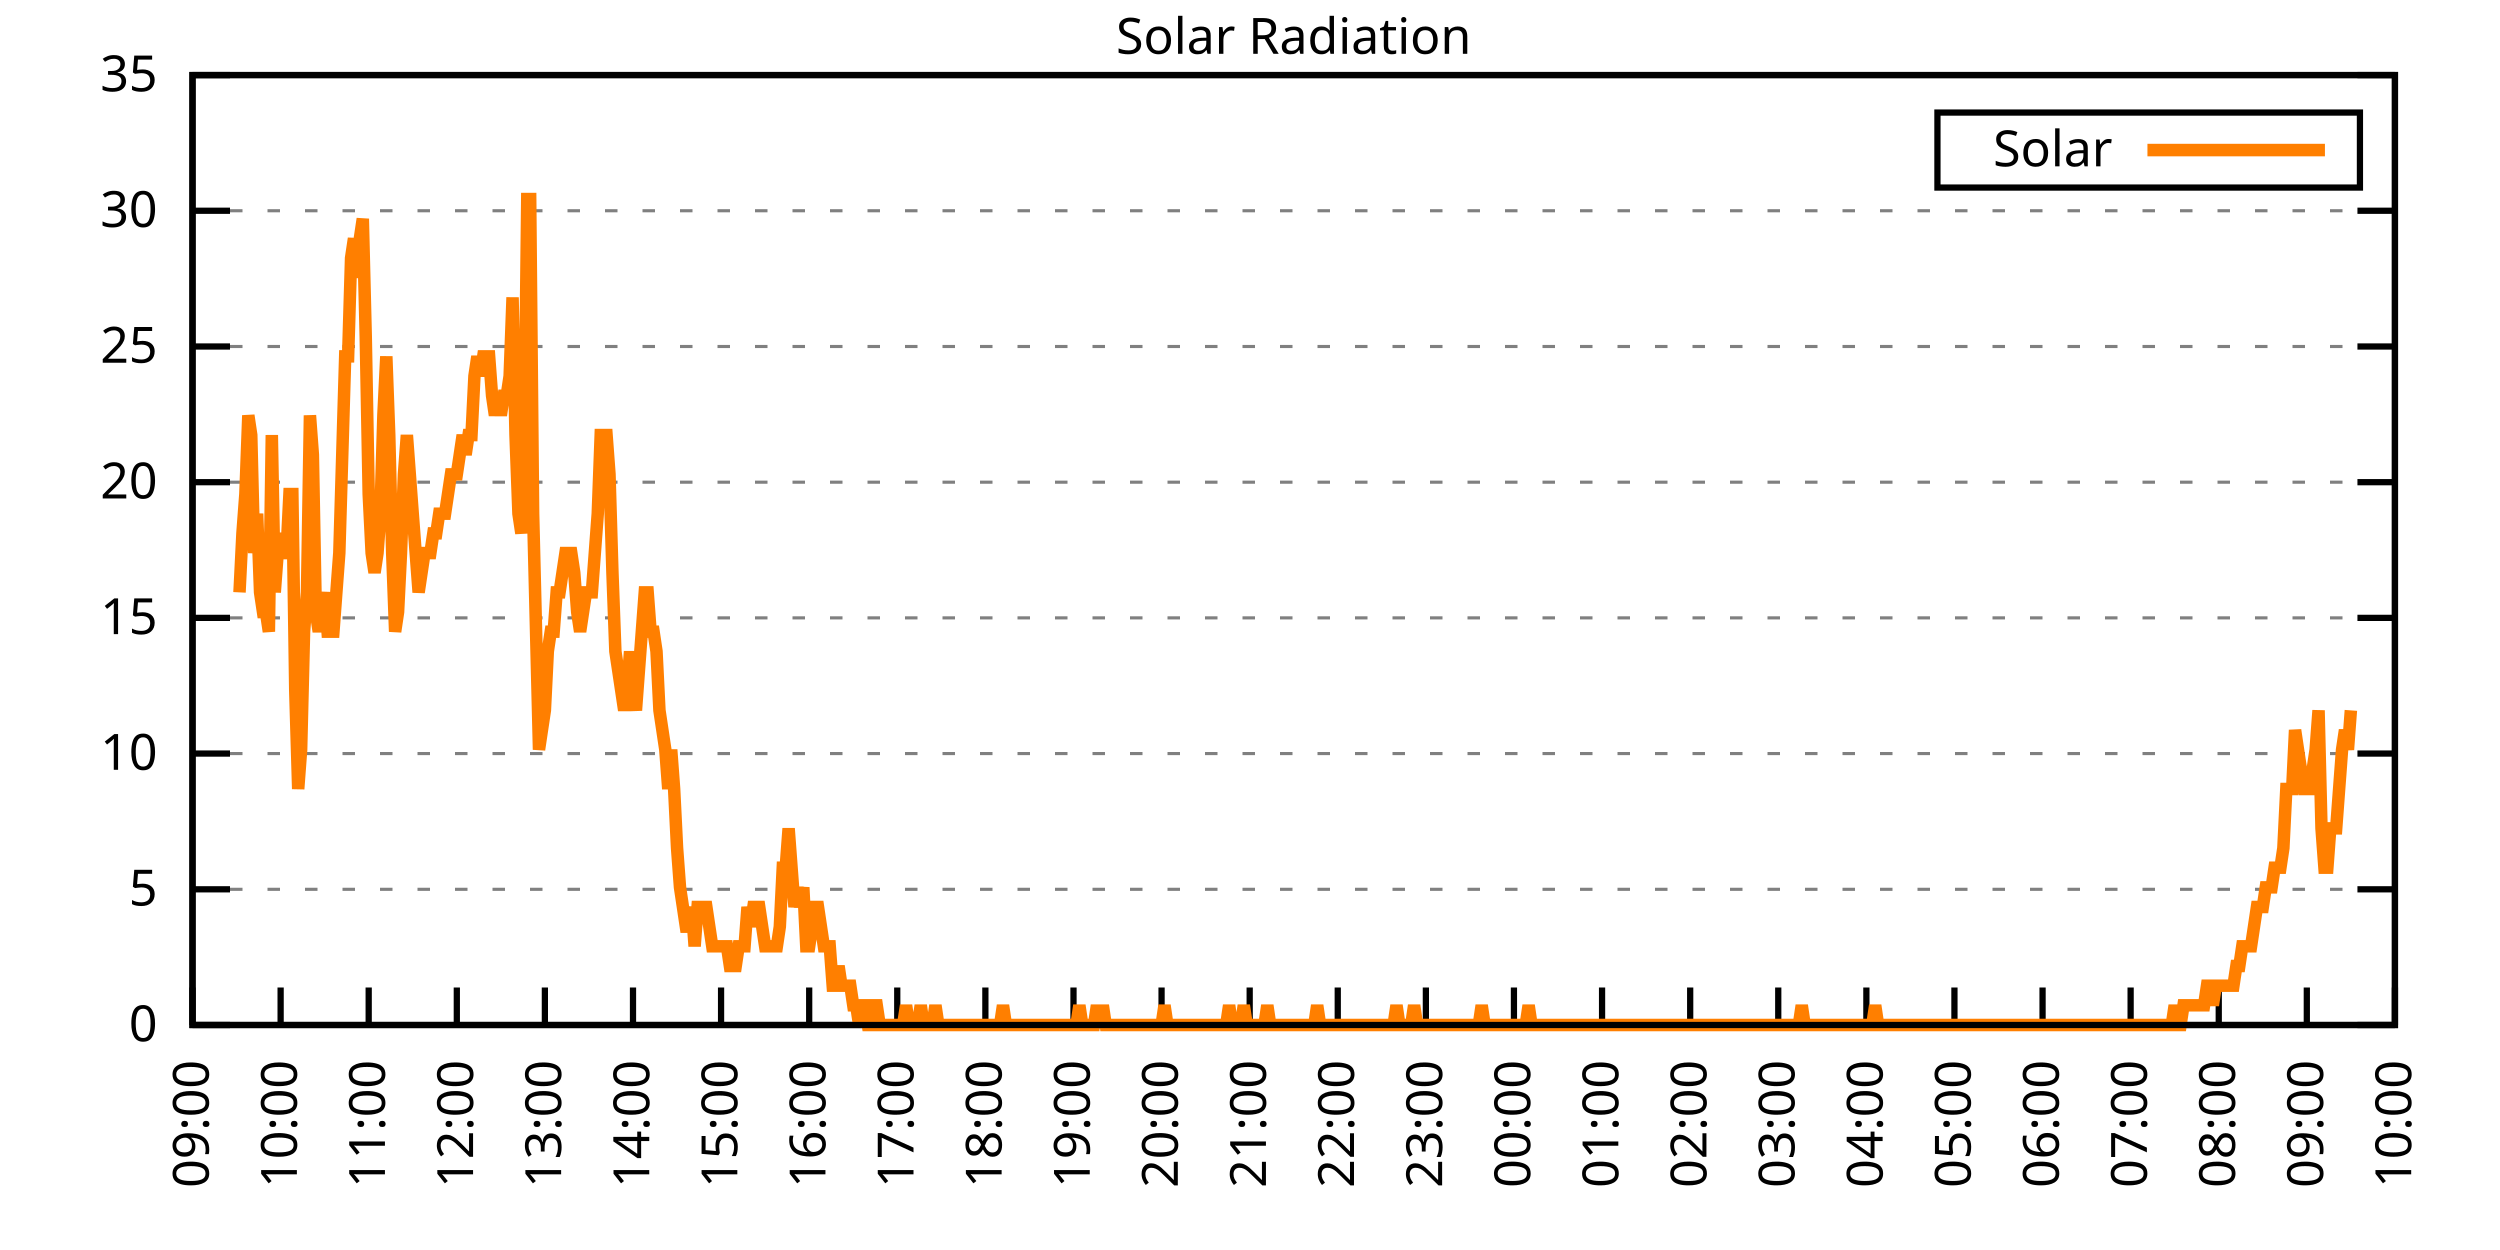
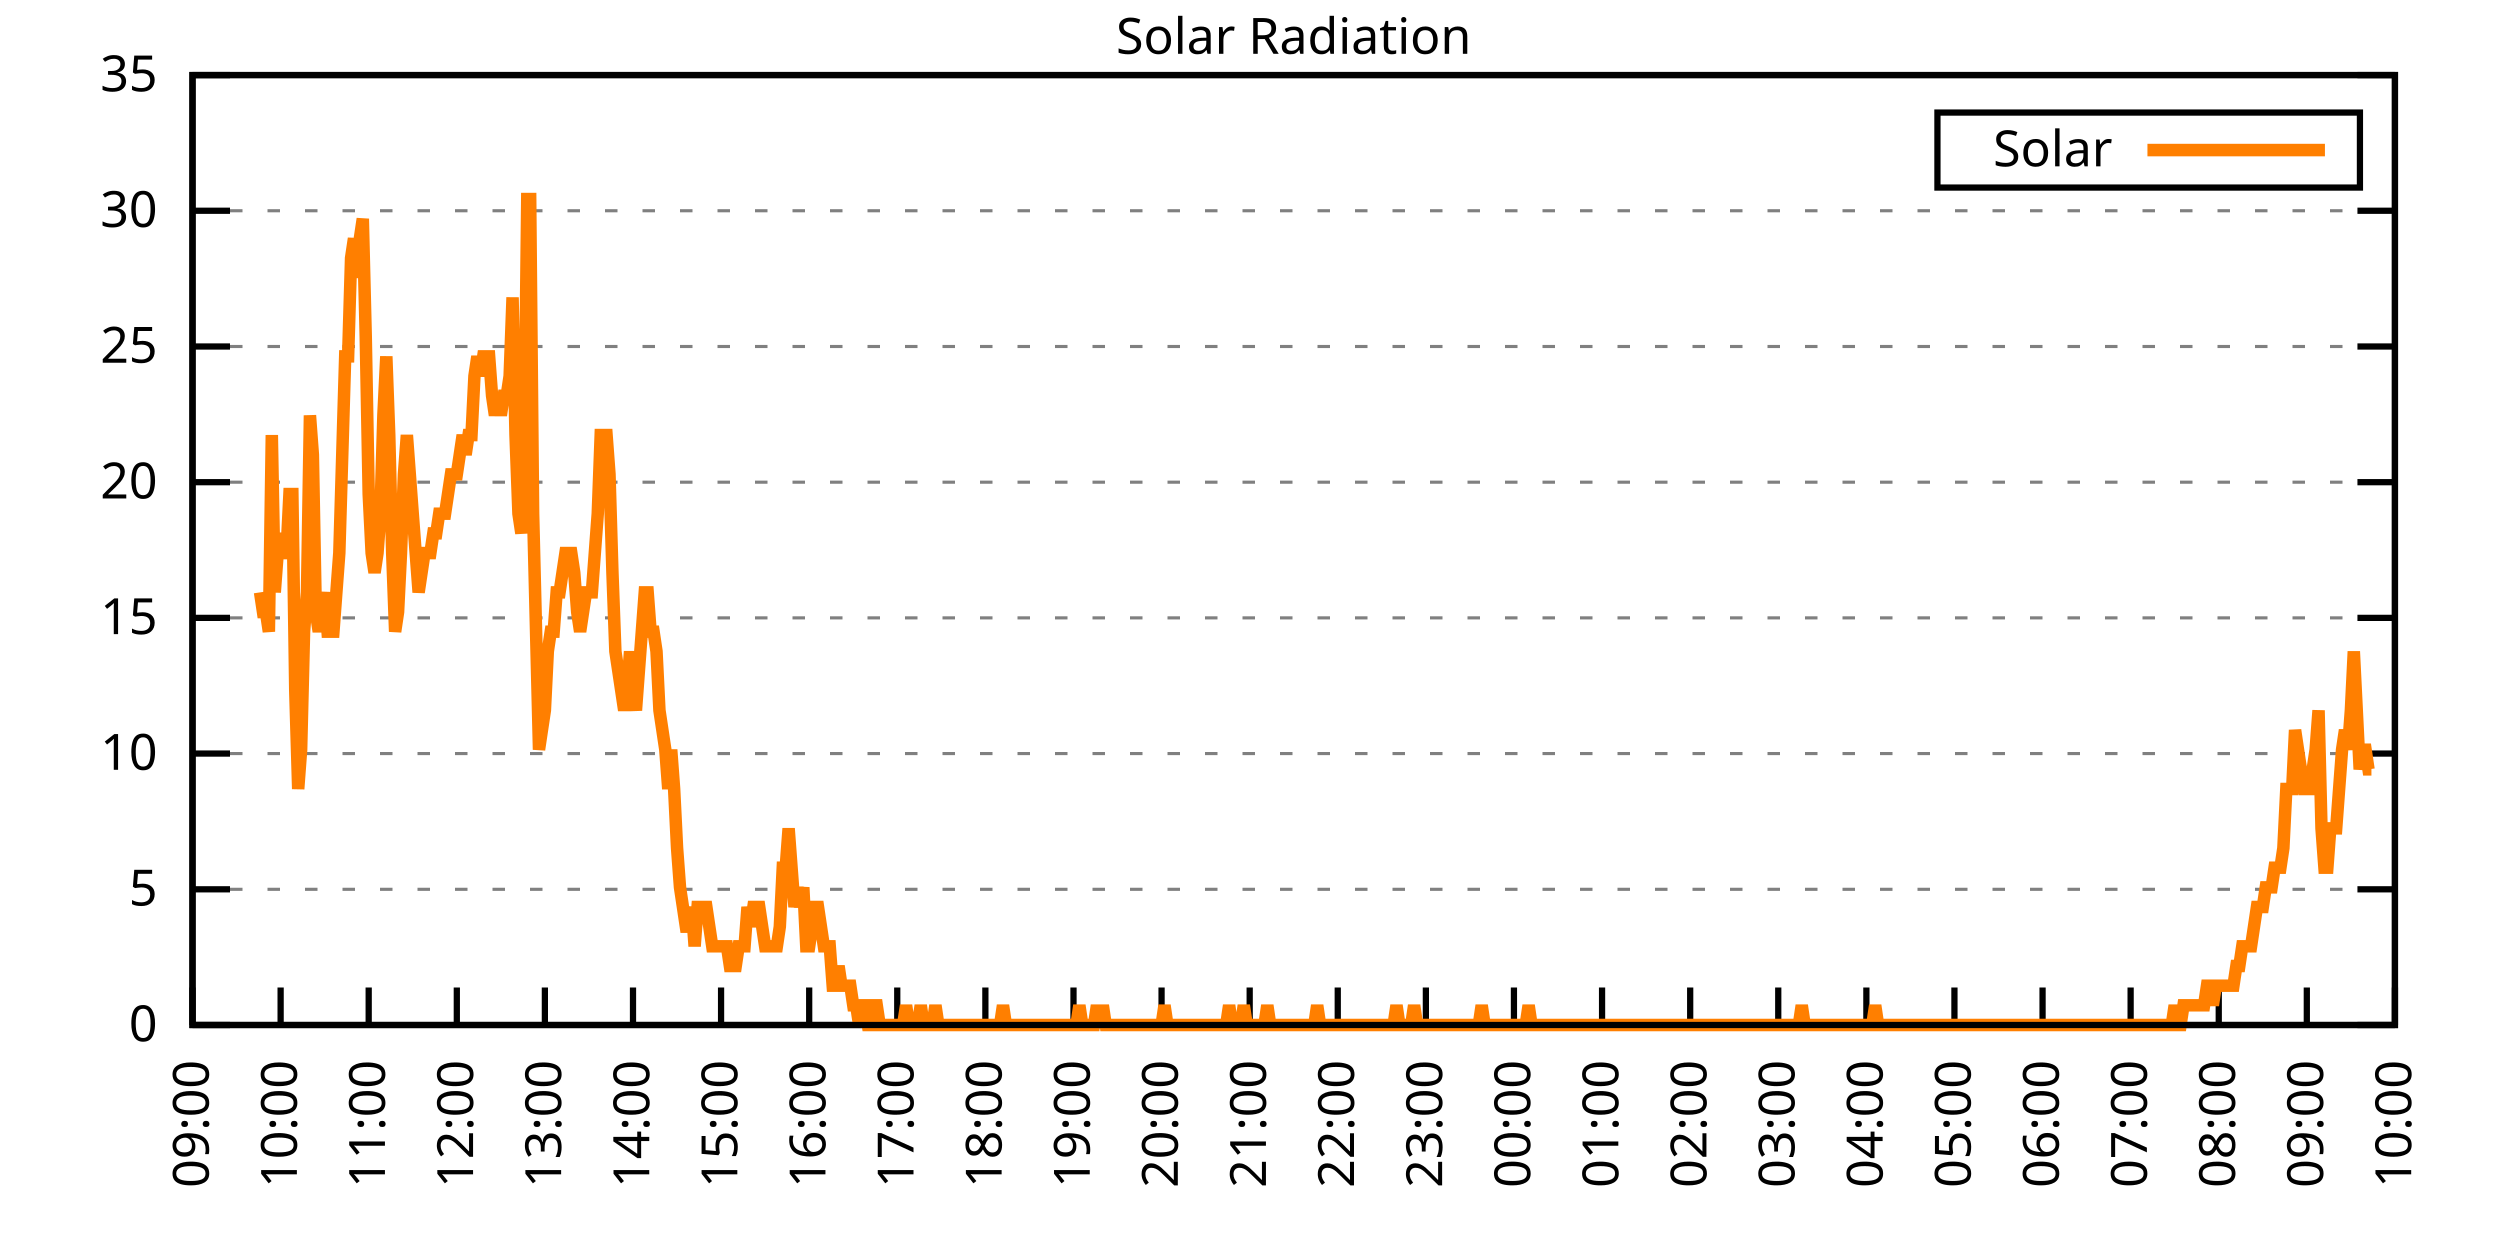
<svg xmlns="http://www.w3.org/2000/svg" xmlns:xlink="http://www.w3.org/1999/xlink" width="400" height="200" viewBox="0 0 400 200">
  <g id="gnuplot_canvas">
    <rect x="0" y="0" width="400" height="200" fill="none" />
    <defs>
      <circle id="gpDot" r="0.5" stroke-width="0.5" stroke="currentColor" />
      <path id="gpPt0" stroke-width="0.333" stroke="currentColor" d="M-1,0 h2 M0,-1 v2" />
      <path id="gpPt1" stroke-width="0.333" stroke="currentColor" d="M-1,-1 L1,1 M1,-1 L-1,1" />
      <path id="gpPt2" stroke-width="0.333" stroke="currentColor" d="M-1,0 L1,0 M0,-1 L0,1 M-1,-1 L1,1 M-1,1 L1,-1" />
      <rect id="gpPt3" stroke-width="0.333" stroke="currentColor" x="-1" y="-1" width="2" height="2" />
      <rect id="gpPt4" stroke-width="0.333" stroke="currentColor" fill="currentColor" x="-1" y="-1" width="2" height="2" />
      <circle id="gpPt5" stroke-width="0.333" stroke="currentColor" cx="0" cy="0" r="1" />
      <use xlink:href="#gpPt5" id="gpPt6" fill="currentColor" stroke="none" />
      <path id="gpPt7" stroke-width="0.333" stroke="currentColor" d="M0,-1.33 L-1.33,0.67 L1.33,0.67 z" />
      <use xlink:href="#gpPt7" id="gpPt8" fill="currentColor" stroke="none" />
      <use xlink:href="#gpPt7" id="gpPt9" stroke="currentColor" transform="rotate(180)" />
      <use xlink:href="#gpPt9" id="gpPt10" fill="currentColor" stroke="none" />
      <use xlink:href="#gpPt3" id="gpPt11" stroke="currentColor" transform="rotate(45)" />
      <use xlink:href="#gpPt11" id="gpPt12" fill="currentColor" stroke="none" />
      <path id="gpPt13" stroke-width="0.333" stroke="currentColor" d="M0,1.330 L1.265,0.411 L0.782,-1.067 L-0.782,-1.076 L-1.265,0.411 z" />
      <use xlink:href="#gpPt13" id="gpPt14" fill="currentColor" stroke="none" />
      <filter id="textbox" filterUnits="objectBoundingBox" x="0" y="0" height="1" width="1">
        <feFlood flood-color="white" flood-opacity="1" result="bgnd" />
        <feComposite in="SourceGraphic" in2="bgnd" operator="atop" />
      </filter>
      <filter id="greybox" filterUnits="objectBoundingBox" x="0" y="0" height="1" width="1">
        <feFlood flood-color="lightgrey" flood-opacity="1" result="grey" />
        <feComposite in="SourceGraphic" in2="grey" operator="atop" />
      </filter>
    </defs>
    <g fill="none" color="white" stroke="currentColor" stroke-width="1.00" stroke-linecap="butt" stroke-linejoin="miter">
</g>
    <g fill="none" color="black" stroke="currentColor" stroke-width="1.00" stroke-linecap="butt" stroke-linejoin="miter">
      <g stroke="none" shape-rendering="crispEdges">
        <polygon fill="rgb(255, 255, 255)" points="30.80,164.00 383.18,164.00 383.18,12.02 30.80,12.02 " />
      </g>
    </g>
    <g fill="none" color="black" stroke="currentColor" stroke-width="1.00" stroke-linecap="butt" stroke-linejoin="miter">
</g>
    <g fill="none" color="black" stroke="black" stroke-width="0.50" stroke-linecap="butt" stroke-linejoin="miter">
</g>
    <g fill="none" color="gray" stroke="currentColor" stroke-width="0.50" stroke-linecap="butt" stroke-linejoin="miter">
      <path stroke="gray" stroke-dasharray="2,4" class="gridline" d="M30.80,164.00 L383.19,164.00  " />
    </g>
    <g fill="none" color="gray" stroke="gray" stroke-width="1.00" stroke-linecap="butt" stroke-linejoin="miter">
</g>
    <g fill="none" color="black" stroke="currentColor" stroke-width="1.00" stroke-linecap="butt" stroke-linejoin="miter">
      <path stroke="black" d="M30.80,164.00 L36.80,164.00 M383.19,164.00 L377.19,164.00  " />
      <g transform="translate(25.20,166.60)" stroke="none" fill="black" font-family="Sans" font-size="8.00" text-anchor="end">
        <text>
          <tspan font-family="Sans"> 0</tspan>
        </text>
      </g>
    </g>
    <g fill="none" color="black" stroke="currentColor" stroke-width="1.00" stroke-linecap="butt" stroke-linejoin="miter">
</g>
    <g fill="none" color="black" stroke="black" stroke-width="0.50" stroke-linecap="butt" stroke-linejoin="miter">
</g>
    <g fill="none" color="gray" stroke="currentColor" stroke-width="0.50" stroke-linecap="butt" stroke-linejoin="miter">
      <path stroke="gray" stroke-dasharray="2,4" class="gridline" d="M30.80,142.29 L383.19,142.29  " />
    </g>
    <g fill="none" color="gray" stroke="gray" stroke-width="1.00" stroke-linecap="butt" stroke-linejoin="miter">
</g>
    <g fill="none" color="black" stroke="currentColor" stroke-width="1.00" stroke-linecap="butt" stroke-linejoin="miter">
      <path stroke="black" d="M30.80,142.29 L36.80,142.29 M383.19,142.29 L377.19,142.29  " />
      <g transform="translate(25.20,144.89)" stroke="none" fill="black" font-family="Sans" font-size="8.00" text-anchor="end">
        <text>
          <tspan font-family="Sans"> 5</tspan>
        </text>
      </g>
    </g>
    <g fill="none" color="black" stroke="currentColor" stroke-width="1.00" stroke-linecap="butt" stroke-linejoin="miter">
</g>
    <g fill="none" color="black" stroke="black" stroke-width="0.50" stroke-linecap="butt" stroke-linejoin="miter">
</g>
    <g fill="none" color="gray" stroke="currentColor" stroke-width="0.50" stroke-linecap="butt" stroke-linejoin="miter">
      <path stroke="gray" stroke-dasharray="2,4" class="gridline" d="M30.80,120.57 L383.19,120.57  " />
    </g>
    <g fill="none" color="gray" stroke="gray" stroke-width="1.00" stroke-linecap="butt" stroke-linejoin="miter">
</g>
    <g fill="none" color="black" stroke="currentColor" stroke-width="1.00" stroke-linecap="butt" stroke-linejoin="miter">
      <path stroke="black" d="M30.80,120.57 L36.80,120.57 M383.19,120.57 L377.19,120.57  " />
      <g transform="translate(25.20,123.17)" stroke="none" fill="black" font-family="Sans" font-size="8.00" text-anchor="end">
        <text>
          <tspan font-family="Sans"> 10</tspan>
        </text>
      </g>
    </g>
    <g fill="none" color="black" stroke="currentColor" stroke-width="1.00" stroke-linecap="butt" stroke-linejoin="miter">
</g>
    <g fill="none" color="black" stroke="black" stroke-width="0.50" stroke-linecap="butt" stroke-linejoin="miter">
</g>
    <g fill="none" color="gray" stroke="currentColor" stroke-width="0.50" stroke-linecap="butt" stroke-linejoin="miter">
      <path stroke="gray" stroke-dasharray="2,4" class="gridline" d="M30.80,98.86 L383.19,98.86  " />
    </g>
    <g fill="none" color="gray" stroke="gray" stroke-width="1.00" stroke-linecap="butt" stroke-linejoin="miter">
</g>
    <g fill="none" color="black" stroke="currentColor" stroke-width="1.00" stroke-linecap="butt" stroke-linejoin="miter">
      <path stroke="black" d="M30.80,98.86 L36.80,98.86 M383.19,98.86 L377.19,98.86  " />
      <g transform="translate(25.20,101.46)" stroke="none" fill="black" font-family="Sans" font-size="8.00" text-anchor="end">
        <text>
          <tspan font-family="Sans"> 15</tspan>
        </text>
      </g>
    </g>
    <g fill="none" color="black" stroke="currentColor" stroke-width="1.00" stroke-linecap="butt" stroke-linejoin="miter">
</g>
    <g fill="none" color="black" stroke="black" stroke-width="0.50" stroke-linecap="butt" stroke-linejoin="miter">
</g>
    <g fill="none" color="gray" stroke="currentColor" stroke-width="0.50" stroke-linecap="butt" stroke-linejoin="miter">
      <path stroke="gray" stroke-dasharray="2,4" class="gridline" d="M30.80,77.15 L383.19,77.15  " />
    </g>
    <g fill="none" color="gray" stroke="gray" stroke-width="1.00" stroke-linecap="butt" stroke-linejoin="miter">
</g>
    <g fill="none" color="black" stroke="currentColor" stroke-width="1.00" stroke-linecap="butt" stroke-linejoin="miter">
      <path stroke="black" d="M30.80,77.15 L36.80,77.15 M383.19,77.15 L377.19,77.15  " />
      <g transform="translate(25.20,79.75)" stroke="none" fill="black" font-family="Sans" font-size="8.00" text-anchor="end">
        <text>
          <tspan font-family="Sans"> 20</tspan>
        </text>
      </g>
    </g>
    <g fill="none" color="black" stroke="currentColor" stroke-width="1.00" stroke-linecap="butt" stroke-linejoin="miter">
</g>
    <g fill="none" color="black" stroke="black" stroke-width="0.50" stroke-linecap="butt" stroke-linejoin="miter">
</g>
    <g fill="none" color="gray" stroke="currentColor" stroke-width="0.50" stroke-linecap="butt" stroke-linejoin="miter">
      <path stroke="gray" stroke-dasharray="2,4" class="gridline" d="M30.80,55.44 L383.19,55.44  " />
    </g>
    <g fill="none" color="gray" stroke="gray" stroke-width="1.00" stroke-linecap="butt" stroke-linejoin="miter">
</g>
    <g fill="none" color="black" stroke="currentColor" stroke-width="1.00" stroke-linecap="butt" stroke-linejoin="miter">
      <path stroke="black" d="M30.80,55.44 L36.80,55.44 M383.19,55.44 L377.19,55.44  " />
      <g transform="translate(25.20,58.04)" stroke="none" fill="black" font-family="Sans" font-size="8.00" text-anchor="end">
        <text>
          <tspan font-family="Sans"> 25</tspan>
        </text>
      </g>
    </g>
    <g fill="none" color="black" stroke="currentColor" stroke-width="1.00" stroke-linecap="butt" stroke-linejoin="miter">
</g>
    <g fill="none" color="black" stroke="black" stroke-width="0.50" stroke-linecap="butt" stroke-linejoin="miter">
</g>
    <g fill="none" color="gray" stroke="currentColor" stroke-width="0.50" stroke-linecap="butt" stroke-linejoin="miter">
      <path stroke="gray" stroke-dasharray="2,4" class="gridline" d="M30.80,33.72 L383.19,33.72  " />
    </g>
    <g fill="none" color="gray" stroke="gray" stroke-width="1.00" stroke-linecap="butt" stroke-linejoin="miter">
</g>
    <g fill="none" color="black" stroke="currentColor" stroke-width="1.00" stroke-linecap="butt" stroke-linejoin="miter">
      <path stroke="black" d="M30.80,33.72 L36.80,33.72 M383.19,33.72 L377.19,33.72  " />
      <g transform="translate(25.20,36.32)" stroke="none" fill="black" font-family="Sans" font-size="8.00" text-anchor="end">
        <text>
          <tspan font-family="Sans"> 30</tspan>
        </text>
      </g>
    </g>
    <g fill="none" color="black" stroke="currentColor" stroke-width="1.00" stroke-linecap="butt" stroke-linejoin="miter">
</g>
    <g fill="none" color="black" stroke="black" stroke-width="0.50" stroke-linecap="butt" stroke-linejoin="miter">
</g>
    <g fill="none" color="gray" stroke="currentColor" stroke-width="0.50" stroke-linecap="butt" stroke-linejoin="miter">
      <path stroke="gray" stroke-dasharray="2,4" class="gridline" d="M30.80,12.01 L383.19,12.01  " />
    </g>
    <g fill="none" color="gray" stroke="gray" stroke-width="1.00" stroke-linecap="butt" stroke-linejoin="miter">
</g>
    <g fill="none" color="black" stroke="currentColor" stroke-width="1.00" stroke-linecap="butt" stroke-linejoin="miter">
      <path stroke="black" d="M30.80,12.01 L36.80,12.01 M383.19,12.01 L377.19,12.01  " />
      <g transform="translate(25.20,14.61)" stroke="none" fill="black" font-family="Sans" font-size="8.00" text-anchor="end">
        <text>
          <tspan font-family="Sans"> 35</tspan>
        </text>
      </g>
    </g>
    <g fill="none" color="black" stroke="currentColor" stroke-width="1.00" stroke-linecap="butt" stroke-linejoin="miter">
      <path stroke="black" d="M30.80,164.00 L30.80,158.00  " />
      <g transform="translate(33.40,169.60) rotate(270.00)" stroke="none" fill="black" font-family="Sans" font-size="8.00" text-anchor="end">
        <text>
          <tspan font-family="Sans">09:00</tspan>
        </text>
      </g>
    </g>
    <g fill="none" color="black" stroke="currentColor" stroke-width="1.00" stroke-linecap="butt" stroke-linejoin="miter">
      <path stroke="black" d="M44.90,164.00 L44.90,158.00  " />
      <g transform="translate(47.50,169.60) rotate(270.00)" stroke="none" fill="black" font-family="Sans" font-size="8.00" text-anchor="end">
        <text>
          <tspan font-family="Sans">10:00</tspan>
        </text>
      </g>
    </g>
    <g fill="none" color="black" stroke="currentColor" stroke-width="1.00" stroke-linecap="butt" stroke-linejoin="miter">
      <path stroke="black" d="M58.99,164.00 L58.99,158.00  " />
      <g transform="translate(61.59,169.60) rotate(270.00)" stroke="none" fill="black" font-family="Sans" font-size="8.00" text-anchor="end">
        <text>
          <tspan font-family="Sans">11:00</tspan>
        </text>
      </g>
    </g>
    <g fill="none" color="black" stroke="currentColor" stroke-width="1.00" stroke-linecap="butt" stroke-linejoin="miter">
      <path stroke="black" d="M73.09,164.00 L73.09,158.00  " />
      <g transform="translate(75.69,169.60) rotate(270.00)" stroke="none" fill="black" font-family="Sans" font-size="8.00" text-anchor="end">
        <text>
          <tspan font-family="Sans">12:00</tspan>
        </text>
      </g>
    </g>
    <g fill="none" color="black" stroke="currentColor" stroke-width="1.00" stroke-linecap="butt" stroke-linejoin="miter">
      <path stroke="black" d="M87.18,164.00 L87.18,158.00  " />
      <g transform="translate(89.78,169.60) rotate(270.00)" stroke="none" fill="black" font-family="Sans" font-size="8.00" text-anchor="end">
        <text>
          <tspan font-family="Sans">13:00</tspan>
        </text>
      </g>
    </g>
    <g fill="none" color="black" stroke="currentColor" stroke-width="1.00" stroke-linecap="butt" stroke-linejoin="miter">
      <path stroke="black" d="M101.28,164.00 L101.28,158.00  " />
      <g transform="translate(103.88,169.60) rotate(270.00)" stroke="none" fill="black" font-family="Sans" font-size="8.00" text-anchor="end">
        <text>
          <tspan font-family="Sans">14:00</tspan>
        </text>
      </g>
    </g>
    <g fill="none" color="black" stroke="currentColor" stroke-width="1.00" stroke-linecap="butt" stroke-linejoin="miter">
      <path stroke="black" d="M115.37,164.00 L115.37,158.00  " />
      <g transform="translate(117.97,169.60) rotate(270.00)" stroke="none" fill="black" font-family="Sans" font-size="8.00" text-anchor="end">
        <text>
          <tspan font-family="Sans">15:00</tspan>
        </text>
      </g>
    </g>
    <g fill="none" color="black" stroke="currentColor" stroke-width="1.00" stroke-linecap="butt" stroke-linejoin="miter">
      <path stroke="black" d="M129.47,164.00 L129.47,158.00  " />
      <g transform="translate(132.07,169.60) rotate(270.00)" stroke="none" fill="black" font-family="Sans" font-size="8.00" text-anchor="end">
        <text>
          <tspan font-family="Sans">16:00</tspan>
        </text>
      </g>
    </g>
    <g fill="none" color="black" stroke="currentColor" stroke-width="1.00" stroke-linecap="butt" stroke-linejoin="miter">
      <path stroke="black" d="M143.56,164.00 L143.56,158.00  " />
      <g transform="translate(146.16,169.60) rotate(270.00)" stroke="none" fill="black" font-family="Sans" font-size="8.00" text-anchor="end">
        <text>
          <tspan font-family="Sans">17:00</tspan>
        </text>
      </g>
    </g>
    <g fill="none" color="black" stroke="currentColor" stroke-width="1.00" stroke-linecap="butt" stroke-linejoin="miter">
      <path stroke="black" d="M157.66,164.00 L157.66,158.00  " />
      <g transform="translate(160.26,169.60) rotate(270.00)" stroke="none" fill="black" font-family="Sans" font-size="8.00" text-anchor="end">
        <text>
          <tspan font-family="Sans">18:00</tspan>
        </text>
      </g>
    </g>
    <g fill="none" color="black" stroke="currentColor" stroke-width="1.00" stroke-linecap="butt" stroke-linejoin="miter">
      <path stroke="black" d="M171.76,164.00 L171.76,158.00  " />
      <g transform="translate(174.36,169.60) rotate(270.00)" stroke="none" fill="black" font-family="Sans" font-size="8.00" text-anchor="end">
        <text>
          <tspan font-family="Sans">19:00</tspan>
        </text>
      </g>
    </g>
    <g fill="none" color="black" stroke="currentColor" stroke-width="1.00" stroke-linecap="butt" stroke-linejoin="miter">
      <path stroke="black" d="M185.85,164.00 L185.85,158.00  " />
      <g transform="translate(188.45,169.60) rotate(270.00)" stroke="none" fill="black" font-family="Sans" font-size="8.00" text-anchor="end">
        <text>
          <tspan font-family="Sans">20:00</tspan>
        </text>
      </g>
    </g>
    <g fill="none" color="black" stroke="currentColor" stroke-width="1.00" stroke-linecap="butt" stroke-linejoin="miter">
      <path stroke="black" d="M199.95,164.00 L199.95,158.00  " />
      <g transform="translate(202.55,169.60) rotate(270.00)" stroke="none" fill="black" font-family="Sans" font-size="8.00" text-anchor="end">
        <text>
          <tspan font-family="Sans">21:00</tspan>
        </text>
      </g>
    </g>
    <g fill="none" color="black" stroke="currentColor" stroke-width="1.00" stroke-linecap="butt" stroke-linejoin="miter">
      <path stroke="black" d="M214.04,164.00 L214.04,158.00  " />
      <g transform="translate(216.64,169.60) rotate(270.00)" stroke="none" fill="black" font-family="Sans" font-size="8.00" text-anchor="end">
        <text>
          <tspan font-family="Sans">22:00</tspan>
        </text>
      </g>
    </g>
    <g fill="none" color="black" stroke="currentColor" stroke-width="1.00" stroke-linecap="butt" stroke-linejoin="miter">
      <path stroke="black" d="M228.14,164.00 L228.14,158.00  " />
      <g transform="translate(230.74,169.60) rotate(270.00)" stroke="none" fill="black" font-family="Sans" font-size="8.00" text-anchor="end">
        <text>
          <tspan font-family="Sans">23:00</tspan>
        </text>
      </g>
    </g>
    <g fill="none" color="black" stroke="currentColor" stroke-width="1.00" stroke-linecap="butt" stroke-linejoin="miter">
      <path stroke="black" d="M242.23,164.00 L242.23,158.00  " />
      <g transform="translate(244.83,169.60) rotate(270.00)" stroke="none" fill="black" font-family="Sans" font-size="8.00" text-anchor="end">
        <text>
          <tspan font-family="Sans">00:00</tspan>
        </text>
      </g>
    </g>
    <g fill="none" color="black" stroke="currentColor" stroke-width="1.00" stroke-linecap="butt" stroke-linejoin="miter">
      <path stroke="black" d="M256.33,164.00 L256.33,158.00  " />
      <g transform="translate(258.93,169.60) rotate(270.00)" stroke="none" fill="black" font-family="Sans" font-size="8.00" text-anchor="end">
        <text>
          <tspan font-family="Sans">01:00</tspan>
        </text>
      </g>
    </g>
    <g fill="none" color="black" stroke="currentColor" stroke-width="1.00" stroke-linecap="butt" stroke-linejoin="miter">
      <path stroke="black" d="M270.43,164.00 L270.43,158.00  " />
      <g transform="translate(273.03,169.60) rotate(270.00)" stroke="none" fill="black" font-family="Sans" font-size="8.00" text-anchor="end">
        <text>
          <tspan font-family="Sans">02:00</tspan>
        </text>
      </g>
    </g>
    <g fill="none" color="black" stroke="currentColor" stroke-width="1.00" stroke-linecap="butt" stroke-linejoin="miter">
      <path stroke="black" d="M284.52,164.00 L284.52,158.00  " />
      <g transform="translate(287.12,169.60) rotate(270.00)" stroke="none" fill="black" font-family="Sans" font-size="8.00" text-anchor="end">
        <text>
          <tspan font-family="Sans">03:00</tspan>
        </text>
      </g>
    </g>
    <g fill="none" color="black" stroke="currentColor" stroke-width="1.00" stroke-linecap="butt" stroke-linejoin="miter">
      <path stroke="black" d="M298.62,164.00 L298.62,158.00  " />
      <g transform="translate(301.22,169.60) rotate(270.00)" stroke="none" fill="black" font-family="Sans" font-size="8.00" text-anchor="end">
        <text>
          <tspan font-family="Sans">04:00</tspan>
        </text>
      </g>
    </g>
    <g fill="none" color="black" stroke="currentColor" stroke-width="1.00" stroke-linecap="butt" stroke-linejoin="miter">
      <path stroke="black" d="M312.71,164.00 L312.71,158.00  " />
      <g transform="translate(315.31,169.60) rotate(270.00)" stroke="none" fill="black" font-family="Sans" font-size="8.00" text-anchor="end">
        <text>
          <tspan font-family="Sans">05:00</tspan>
        </text>
      </g>
    </g>
    <g fill="none" color="black" stroke="currentColor" stroke-width="1.00" stroke-linecap="butt" stroke-linejoin="miter">
      <path stroke="black" d="M326.81,164.00 L326.81,158.00  " />
      <g transform="translate(329.41,169.60) rotate(270.00)" stroke="none" fill="black" font-family="Sans" font-size="8.00" text-anchor="end">
        <text>
          <tspan font-family="Sans">06:00</tspan>
        </text>
      </g>
    </g>
    <g fill="none" color="black" stroke="currentColor" stroke-width="1.00" stroke-linecap="butt" stroke-linejoin="miter">
      <path stroke="black" d="M340.90,164.00 L340.90,158.00  " />
      <g transform="translate(343.50,169.60) rotate(270.00)" stroke="none" fill="black" font-family="Sans" font-size="8.00" text-anchor="end">
        <text>
          <tspan font-family="Sans">07:00</tspan>
        </text>
      </g>
    </g>
    <g fill="none" color="black" stroke="currentColor" stroke-width="1.00" stroke-linecap="butt" stroke-linejoin="miter">
      <path stroke="black" d="M355.00,164.00 L355.00,158.00  " />
      <g transform="translate(357.60,169.60) rotate(270.00)" stroke="none" fill="black" font-family="Sans" font-size="8.00" text-anchor="end">
        <text>
          <tspan font-family="Sans">08:00</tspan>
        </text>
      </g>
    </g>
    <g fill="none" color="black" stroke="currentColor" stroke-width="1.00" stroke-linecap="butt" stroke-linejoin="miter">
      <path stroke="black" d="M369.09,164.00 L369.09,158.00  " />
      <g transform="translate(371.69,169.60) rotate(270.00)" stroke="none" fill="black" font-family="Sans" font-size="8.00" text-anchor="end">
        <text>
          <tspan font-family="Sans">09:00</tspan>
        </text>
      </g>
    </g>
    <g fill="none" color="black" stroke="currentColor" stroke-width="1.00" stroke-linecap="butt" stroke-linejoin="miter">
      <path stroke="black" d="M383.19,164.00 L383.19,158.00  " />
      <g transform="translate(385.79,169.60) rotate(270.00)" stroke="none" fill="black" font-family="Sans" font-size="8.00" text-anchor="end">
        <text>
          <tspan font-family="Sans">10:00</tspan>
        </text>
      </g>
    </g>
    <g fill="none" color="black" stroke="currentColor" stroke-width="1.00" stroke-linecap="butt" stroke-linejoin="miter">
</g>
    <g fill="none" color="black" stroke="currentColor" stroke-width="1.00" stroke-linecap="butt" stroke-linejoin="miter">
      <path stroke="black" d="M30.80,12.01 L30.80,164.00 L383.19,164.00 L383.19,12.01 L30.80,12.01 Z  " />
    </g>
    <g fill="none" color="black" stroke="currentColor" stroke-width="1.00" stroke-linecap="butt" stroke-linejoin="miter">
</g>
    <g fill="none" color="black" stroke="currentColor" stroke-width="1.00" stroke-linecap="butt" stroke-linejoin="miter">
      <path stroke="black" d="M309.99,30.01 L309.99,18.01 L377.59,18.01 L377.59,30.01 L309.99,30.01 Z  " />
    </g>
    <g id="Solar_Radiation_plot_1">
      <g fill="none" color="white" stroke="black" stroke-width="2.00" stroke-linecap="butt" stroke-linejoin="miter">
</g>
      <g fill="none" color="black" stroke="currentColor" stroke-width="2.00" stroke-linecap="butt" stroke-linejoin="miter">
        <g transform="translate(337.99,26.61)" stroke="none" fill="black" font-family="Sans" font-size="8.00" text-anchor="end">
          <text>
            <tspan font-family="Sans">Solar</tspan>
          </text>
        </g>
      </g>
      <g fill="none" color="black" stroke="currentColor" stroke-width="2.00" stroke-linecap="butt" stroke-linejoin="miter">
-         <path stroke="rgb(255, 127,   0)" d="M343.59,24.01 L371.99,24.01 M38.32,94.78 L38.79,85.34 L39.26,79.05 L39.73,66.46 L40.20,69.61 L40.67,88.49   L41.14,82.19 L41.61,94.78 L42.08,97.93 L42.55,97.93 L43.02,101.07 L43.49,69.61 L43.96,94.78 L44.43,88.49   L44.90,85.34 L45.37,88.49 L45.84,88.49 L46.31,79.05 L46.78,79.05 L47.24,110.51 L47.71,126.24 L48.18,119.95   L48.65,101.07 L49.12,94.78 L49.59,66.46 L50.06,72.76 L50.53,97.93 L51.00,101.07 L51.47,97.93 L51.94,94.78   L52.41,101.07 L52.88,101.07 L53.35,101.07 L53.82,94.78 L54.29,88.49 L54.76,72.76 L55.23,57.02 L55.70,57.02   L56.17,41.29 L56.64,38.15 L57.11,44.44 L57.58,38.15 L58.05,35.00 L58.52,53.88 L58.99,79.05 L59.46,88.49   L59.93,91.63 L60.40,88.49 L60.87,82.19 L61.34,66.46 L61.81,57.02 L62.28,69.61 L62.75,88.49 L63.22,101.07   L63.69,97.93 L64.16,88.49 L64.63,75.90 L65.10,69.61 L65.57,75.90 L66.04,82.19 L66.51,88.49 L66.98,94.78   L67.45,91.63 L67.92,88.49 L68.39,88.49 L68.86,88.49 L69.33,85.34 L69.80,85.34 L70.27,82.19 L70.74,82.19   L71.21,82.19 L71.68,79.05 L72.15,75.90 L72.62,75.90 L73.09,75.90 L73.56,72.76 L74.03,69.61 L74.50,72.76   L74.97,69.61 L75.44,69.61 L75.91,60.17 L76.38,57.02 L76.85,60.17 L77.32,57.02 L77.79,57.02 L78.26,57.02   L78.73,63.32 L79.19,66.46 L79.66,63.32 L80.13,66.46 L80.60,63.32 L81.07,63.32 L81.54,60.17 L82.01,47.58   L82.48,69.61 L82.95,82.19 L83.42,85.34 L83.89,72.76 L84.36,31.85 L84.83,31.85 L85.30,82.19 L85.77,101.07   L86.24,119.95 L86.71,116.80 L87.18,113.66 L87.65,104.22 L88.12,101.07 L88.59,101.07 L89.06,94.78 L89.53,94.78   L90.00,91.63 L90.47,88.49 L90.94,88.49 L91.41,88.49 L91.88,91.63 L92.35,97.93 L92.82,101.07 L93.29,97.93   L93.76,94.78 L94.23,94.78 L94.70,94.78 L95.17,88.49 L95.64,82.19 L96.11,69.61 L96.58,69.61 L97.05,69.61   L97.52,75.90 L97.99,91.63 L98.46,104.22 L98.93,107.37 L99.40,110.51 L99.87,113.66 L100.34,110.51 L100.81,104.22   L101.28,110.51 L101.75,113.66 L102.22,107.37 L102.69,101.07 L103.16,94.78 L103.63,94.78 L104.10,101.07 L104.57,101.07   L105.04,104.22 L105.51,113.66 L105.98,116.80 L106.45,119.95 L106.92,126.24 L107.39,119.95 L107.86,126.24 L108.33,135.68   L108.80,141.98 L109.27,145.12 L109.74,148.27 L110.21,148.27 L110.68,145.12 L111.14,151.41 L111.61,145.12 L112.08,145.12   L112.55,145.12 L113.02,145.12 L113.49,148.27 L113.96,151.41 L114.43,151.41 L114.90,151.41 L115.37,151.41 L115.84,151.41   L116.31,151.41 L116.78,154.56 L117.25,154.56 L117.72,154.56 L118.19,151.41 L118.66,151.41 L119.13,151.41 L119.60,145.12   L120.07,148.27 L120.54,145.12 L121.01,145.12 L121.48,145.12 L121.95,148.27 L122.42,151.41 L122.89,151.41 L123.36,151.41   L123.83,151.41 L124.30,151.41 L124.77,148.27 L125.24,138.83 L125.71,138.83 L126.18,132.54 L126.65,138.83 L127.12,145.12   L127.59,141.98 L128.06,145.12 L128.53,141.98 L129.00,151.41 L129.47,151.41 L129.94,148.27 L130.41,145.12 L130.88,145.12   L131.35,148.27 L131.82,151.41 L132.29,151.41 L132.76,151.41 L133.23,157.71 L133.70,157.71 L134.17,154.56 L134.64,157.71   L135.11,157.71 L135.58,157.71 L136.05,157.71 L136.52,160.85 L136.99,160.85 L137.46,164.00 L137.93,160.85 L138.40,160.85   L138.87,164.00 L139.34,164.00 L139.81,160.85 L140.28,160.85 L140.75,164.00 L141.22,164.00 L141.69,164.00 L142.16,164.00   L142.63,164.00 L143.09,164.00 L143.56,164.00 L144.03,164.00 L144.50,164.00 L144.97,160.85 L145.44,164.00 L145.91,164.00   L146.38,164.00 L146.85,164.00 L147.32,160.85 L147.79,164.00 L148.26,164.00 L148.73,164.00 L149.20,164.00 L149.67,160.85   L150.14,164.00 L150.61,164.00 L151.08,164.00 L151.55,164.00 L152.02,164.00 L152.49,164.00 L152.96,164.00 L153.43,164.00   L153.90,164.00 L154.37,164.00 L154.84,164.00 L155.31,164.00 L155.78,164.00 L156.25,164.00 L156.72,164.00 L157.19,164.00   L157.66,164.00 L158.13,164.00 L158.60,164.00 L159.07,164.00 L159.54,164.00 L160.01,164.00 L160.48,160.85 L160.95,164.00   L161.42,164.00 L161.89,164.00 L162.36,164.00 L162.83,164.00 L163.30,164.00 L163.77,164.00 L164.24,164.00 L164.71,164.00   L165.18,164.00 L165.65,164.00 L166.12,164.00 L166.59,164.00 L167.06,164.00 L167.53,164.00 L168.00,164.00 L168.47,164.00   L168.94,164.00 L169.41,164.00 L169.88,164.00 L170.35,164.00 L170.82,164.00 L171.29,164.00 L171.76,164.00 L172.23,164.00   L172.70,160.85 L173.17,164.00 L173.64,164.00 L174.11,164.00 L174.58,164.00 L175.04,164.00 L175.51,160.85 L175.98,164.00   L176.45,160.85 L176.92,164.00 L177.39,164.00 L177.86,164.00 L178.33,164.00 L178.80,164.00 L179.27,164.00 L179.74,164.00   L180.21,164.00 L180.68,164.00 L181.15,164.00 L181.62,164.00 L182.09,164.00 L182.56,164.00 L183.03,164.00 L183.50,164.00   L183.97,164.00 L184.44,164.00 L184.91,164.00 L185.38,164.00 L185.85,164.00 L186.32,160.85 L186.79,164.00 L187.26,164.00   L187.73,164.00 L188.20,164.00 L188.67,164.00 L189.14,164.00 L189.61,164.00 L190.08,164.00 L190.55,164.00 L191.02,164.00   L191.49,164.00 L191.96,164.00 L192.43,164.00 L192.90,164.00 L193.37,164.00 L193.84,164.00 L194.31,164.00 L194.78,164.00   L195.25,164.00 L195.72,164.00 L196.19,164.00 L196.66,160.85 L197.13,164.00 L197.60,164.00 L198.07,164.00 L198.54,164.00   L199.01,160.85 L199.48,164.00 L199.95,164.00 L200.42,164.00 L200.89,164.00 L201.36,164.00 L201.83,164.00 L202.30,164.00   L202.77,160.85 L203.24,164.00 L203.71,164.00 L204.18,164.00 L204.65,164.00 L205.12,164.00 L205.59,164.00 L206.06,164.00   L206.53,164.00 L207.00,164.00 L207.46,164.00 L207.93,164.00 L208.40,164.00 L208.87,164.00 L209.34,164.00 L209.81,164.00   L210.28,164.00 L210.75,160.85 L211.22,164.00 L211.69,164.00 L212.16,164.00 L212.63,164.00 L213.10,164.00 L213.57,164.00   L214.04,164.00 L214.51,164.00 L214.98,164.00 L215.45,164.00 L215.92,164.00 L216.39,164.00 L216.86,164.00 L217.33,164.00   L217.80,164.00 L218.27,164.00 L218.74,164.00 L219.21,164.00 L219.68,164.00 L220.15,164.00 L220.62,164.00 L221.09,164.00   L221.56,164.00 L222.03,164.00 L222.50,164.00 L222.97,164.00 L223.44,160.85 L223.91,164.00 L224.38,164.00 L224.85,164.00   L225.32,164.00 L225.79,164.00 L226.26,160.85 L226.73,164.00 L227.20,164.00 L227.67,164.00 L228.14,164.00 L228.61,164.00   L229.08,164.00 L229.55,164.00 L230.02,164.00 L230.49,164.00 L230.96,164.00 L231.43,164.00 L231.90,164.00 L232.37,164.00   L232.84,164.00 L233.31,164.00 L233.78,164.00 L234.25,164.00 L234.72,164.00 L235.19,164.00 L235.66,164.00 L236.13,164.00   L236.60,164.00 L237.07,160.85 L237.54,164.00 L238.01,164.00 L238.48,164.00 L238.95,164.00 L239.41,164.00 L239.88,164.00   L240.35,164.00 L240.82,164.00 L241.29,164.00 L241.76,164.00 L242.23,164.00 L242.70,164.00 L243.17,164.00 L243.64,164.00   L244.11,164.00 L244.58,160.85 L245.05,164.00 L245.52,164.00 L245.99,164.00 L246.46,164.00 L246.93,164.00 L247.40,164.00   L247.87,164.00 L248.34,164.00 L248.81,164.00 L249.28,164.00 L249.75,164.00 L250.22,164.00 L250.69,164.00 L251.16,164.00   L251.63,164.00 L252.10,164.00 L252.57,164.00 L253.04,164.00 L253.51,164.00 L253.98,164.00 L254.45,164.00 L254.92,164.00   L255.39,164.00 L255.86,164.00 L256.33,164.00 L256.80,164.00 L257.27,164.00 L257.74,164.00 L258.21,164.00 L258.68,164.00   L259.15,164.00 L259.62,164.00 L260.09,164.00 L260.56,164.00 L261.03,164.00 L261.50,164.00 L261.97,164.00 L262.44,164.00   L262.91,164.00 L263.38,164.00 L263.85,164.00 L264.32,164.00 L264.79,164.00 L265.26,164.00 L265.73,164.00 L266.20,164.00   L266.67,164.00 L267.14,164.00 L267.61,164.00 L268.08,164.00 L268.55,164.00 L269.02,164.00 L269.49,164.00 L269.96,164.00   L270.43,164.00 L270.90,164.00 L271.36,164.00 L271.83,164.00 L272.30,164.00 L272.77,164.00 L273.24,164.00 L273.71,164.00   L274.18,164.00 L274.65,164.00 L275.12,164.00 L275.59,164.00 L276.06,164.00 L276.53,164.00 L277.00,164.00 L277.47,164.00   L277.94,164.00 L278.41,164.00 L278.88,164.00 L279.35,164.00 L279.82,164.00 L280.29,164.00 L280.76,164.00 L281.23,164.00   L281.70,164.00 L282.17,164.00 L282.64,164.00 L283.11,164.00 L283.58,164.00 L284.05,164.00 L284.52,164.00 L284.99,164.00   L285.46,164.00 L285.93,164.00 L286.40,164.00 L286.87,164.00 L287.34,164.00 L287.81,164.00 L288.28,160.85 L288.75,164.00   L289.22,164.00 L289.69,164.00 L290.16,164.00 L290.63,164.00 L291.10,164.00 L291.57,164.00 L292.04,164.00 L292.51,164.00   L292.98,164.00 L293.45,164.00 L293.92,164.00 L294.39,164.00 L294.86,164.00 L295.33,164.00 L295.80,164.00 L296.27,164.00   L296.74,164.00 L297.21,164.00 L297.68,164.00 L298.15,164.00 L298.62,164.00 L299.09,164.00 L299.56,164.00 L300.03,160.85   L300.50,164.00 L300.97,164.00 L301.44,164.00 L301.91,164.00 L302.38,164.00 L302.85,164.00 L303.31,164.00 L303.78,164.00   L304.25,164.00 L304.72,164.00 L305.19,164.00 L305.66,164.00 L306.13,164.00 L306.60,164.00 L307.07,164.00 L307.54,164.00   L308.01,164.00 L308.48,164.00 L308.95,164.00 L309.42,164.00 L309.89,164.00 L310.36,164.00 L310.83,164.00 L311.30,164.00   L311.77,164.00 L312.24,164.00 L312.71,164.00 L313.18,164.00 L313.65,164.00 L314.12,164.00 L314.59,164.00 L315.06,164.00   L315.53,164.00 L316.00,164.00 L316.47,164.00 L316.94,164.00 L317.41,164.00 L317.88,164.00 L318.35,164.00 L318.82,164.00   L319.29,164.00 L319.76,164.00 L320.23,164.00 L320.70,164.00 L321.17,164.00 L321.64,164.00 L322.11,164.00 L322.58,164.00   L323.05,164.00 L323.52,164.00 L323.99,164.00 L324.46,164.00 L324.93,164.00 L325.40,164.00 L325.87,164.00 L326.34,164.00   L326.81,164.00 L327.28,164.00 L327.75,164.00 L328.22,164.00 L328.69,164.00 L329.16,164.00 L329.63,164.00 L330.10,164.00   L330.57,164.00 L331.04,164.00 L331.51,164.00 L331.98,164.00 L332.45,164.00 L332.92,164.00 L333.39,164.00 L333.86,164.00   L334.33,164.00 L334.80,164.00 L335.26,164.00 L335.73,164.00 L336.20,164.00 L336.67,164.00 L337.14,164.00 L337.61,164.00   L338.08,164.00 L338.55,164.00 L339.02,164.00 L339.49,164.00 L339.96,164.00 L340.43,164.00 L340.90,164.00 L341.37,164.00   L341.84,164.00 L342.31,164.00 L342.78,164.00 L343.25,164.00 L343.72,164.00 L344.19,164.00 L344.66,164.00 L345.13,164.00   L345.60,164.00 L346.07,164.00 L346.54,164.00 L347.01,164.00 L347.48,164.00 L347.95,160.85 L348.42,164.00 L348.89,164.00   L349.36,160.85 L349.83,160.85 L350.30,160.85 L350.77,160.85 L351.24,160.85 L351.71,160.85 L352.18,160.85 L352.65,160.85   L353.12,157.71 L353.59,157.71 L354.06,160.85 L354.53,157.71 L355.00,157.71 L355.47,157.71 L355.94,157.71 L356.41,157.71   L356.88,157.71 L357.35,157.71 L357.82,154.56 L358.29,154.56 L358.76,151.41 L359.23,151.41 L359.70,151.41 L360.17,151.41   L360.64,148.27 L361.11,145.12 L361.58,145.12 L362.05,145.12 L362.52,141.98 L362.99,141.98 L363.46,141.98 L363.93,138.83   L364.40,138.83 L364.87,138.83 L365.34,135.68 L365.81,126.24 L366.28,126.24 L366.75,126.24 L367.21,116.80 L367.68,119.95   L368.15,123.10 L368.62,126.24 L369.09,126.24 L369.56,126.24 L370.03,123.10 L370.50,119.95 L370.97,113.66 L371.44,132.54   L371.91,138.83 L372.38,138.83 L372.85,132.54 L373.32,132.54 L373.79,132.54 L374.26,126.24 L374.73,119.95 L375.20,116.80   L375.67,119.95 L376.14,113.66  " />
+         <path stroke="rgb(255, 127,   0)" d="M343.59,24.01 L371.99,24.01 M41.61,94.78 L42.08,97.93 L42.55,97.93 L43.02,101.07 L43.49,69.61 L43.96,94.78   L44.43,88.49 L44.90,85.34 L45.37,88.49 L45.84,88.49 L46.31,79.05 L46.78,79.05 L47.24,110.51 L47.71,126.24   L48.18,119.95 L48.65,101.07 L49.12,94.78 L49.59,66.46 L50.06,72.76 L50.53,97.93 L51.00,101.07 L51.47,97.93   L51.94,94.78 L52.41,101.07 L52.88,101.07 L53.35,101.07 L53.82,94.78 L54.29,88.49 L54.76,72.76 L55.23,57.02   L55.70,57.02 L56.17,41.29 L56.64,38.15 L57.11,44.44 L57.58,38.15 L58.05,35.00 L58.52,53.88 L58.99,79.05   L59.46,88.49 L59.93,91.63 L60.40,88.49 L60.87,82.19 L61.34,66.46 L61.81,57.02 L62.28,69.61 L62.75,88.49   L63.22,101.07 L63.69,97.93 L64.16,88.49 L64.63,75.90 L65.10,69.61 L65.57,75.90 L66.04,82.19 L66.51,88.49   L66.98,94.78 L67.45,91.63 L67.92,88.49 L68.39,88.49 L68.86,88.49 L69.33,85.34 L69.80,85.34 L70.27,82.19   L70.74,82.19 L71.21,82.19 L71.68,79.05 L72.15,75.90 L72.62,75.90 L73.09,75.90 L73.56,72.76 L74.03,69.61   L74.50,72.76 L74.97,69.61 L75.44,69.61 L75.91,60.17 L76.38,57.02 L76.85,60.17 L77.32,57.02 L77.79,57.02   L78.26,57.02 L78.73,63.32 L79.19,66.46 L79.66,63.32 L80.13,66.46 L80.60,63.32 L81.07,63.32 L81.54,60.17   L82.01,47.58 L82.48,69.61 L82.95,82.19 L83.42,85.34 L83.89,72.76 L84.36,31.85 L84.83,31.85 L85.30,82.19   L85.77,101.07 L86.24,119.95 L86.71,116.80 L87.18,113.66 L87.65,104.22 L88.12,101.07 L88.59,101.07 L89.06,94.78   L89.53,94.78 L90.00,91.63 L90.47,88.49 L90.94,88.49 L91.41,88.49 L91.88,91.63 L92.35,97.93 L92.82,101.07   L93.29,97.93 L93.76,94.78 L94.23,94.78 L94.70,94.78 L95.17,88.49 L95.64,82.19 L96.11,69.61 L96.58,69.61   L97.05,69.61 L97.52,75.90 L97.99,91.63 L98.46,104.22 L98.93,107.37 L99.40,110.51 L99.87,113.66 L100.34,110.51   L100.81,104.22 L101.28,110.51 L101.75,113.66 L102.22,107.37 L102.69,101.07 L103.16,94.78 L103.63,94.78 L104.10,101.07   L104.57,101.07 L105.04,104.22 L105.51,113.66 L105.98,116.80 L106.45,119.95 L106.92,126.24 L107.39,119.95 L107.86,126.24   L108.33,135.68 L108.80,141.98 L109.27,145.12 L109.74,148.27 L110.21,148.27 L110.68,145.12 L111.14,151.41 L111.61,145.12   L112.08,145.12 L112.55,145.12 L113.02,145.12 L113.49,148.27 L113.96,151.41 L114.43,151.41 L114.90,151.41 L115.37,151.41   L115.84,151.41 L116.31,151.41 L116.78,154.56 L117.25,154.56 L117.72,154.56 L118.19,151.41 L118.66,151.41 L119.13,151.41   L119.60,145.12 L120.07,148.27 L120.54,145.12 L121.01,145.12 L121.48,145.12 L121.95,148.27 L122.42,151.41 L122.89,151.41   L123.36,151.41 L123.83,151.41 L124.30,151.41 L124.77,148.27 L125.24,138.83 L125.71,138.83 L126.18,132.54 L126.65,138.83   L127.12,145.12 L127.59,141.98 L128.06,145.12 L128.53,141.98 L129.00,151.41 L129.47,151.41 L129.94,148.27 L130.41,145.12   L130.88,145.12 L131.35,148.27 L131.82,151.41 L132.29,151.41 L132.76,151.41 L133.23,157.71 L133.70,157.71 L134.17,154.56   L134.64,157.71 L135.11,157.71 L135.58,157.71 L136.05,157.71 L136.52,160.85 L136.99,160.85 L137.46,164.00 L137.93,160.85   L138.40,160.85 L138.87,164.00 L139.34,164.00 L139.81,160.85 L140.28,160.85 L140.75,164.00 L141.22,164.00 L141.69,164.00   L142.16,164.00 L142.63,164.00 L143.09,164.00 L143.56,164.00 L144.03,164.00 L144.50,164.00 L144.97,160.85 L145.44,164.00   L145.91,164.00 L146.38,164.00 L146.85,164.00 L147.32,160.85 L147.79,164.00 L148.26,164.00 L148.73,164.00 L149.20,164.00   L149.67,160.85 L150.14,164.00 L150.61,164.00 L151.08,164.00 L151.55,164.00 L152.02,164.00 L152.49,164.00 L152.96,164.00   L153.43,164.00 L153.90,164.00 L154.37,164.00 L154.84,164.00 L155.31,164.00 L155.78,164.00 L156.25,164.00 L156.72,164.00   L157.19,164.00 L157.66,164.00 L158.13,164.00 L158.60,164.00 L159.07,164.00 L159.54,164.00 L160.01,164.00 L160.48,160.85   L160.95,164.00 L161.42,164.00 L161.89,164.00 L162.36,164.00 L162.83,164.00 L163.30,164.00 L163.77,164.00 L164.24,164.00   L164.71,164.00 L165.18,164.00 L165.65,164.00 L166.12,164.00 L166.59,164.00 L167.06,164.00 L167.53,164.00 L168.00,164.00   L168.47,164.00 L168.94,164.00 L169.41,164.00 L169.88,164.00 L170.35,164.00 L170.82,164.00 L171.29,164.00 L171.76,164.00   L172.23,164.00 L172.70,160.85 L173.17,164.00 L173.64,164.00 L174.11,164.00 L174.58,164.00 L175.04,164.00 L175.51,160.85   L175.98,164.00 L176.45,160.85 L176.92,164.00 L177.39,164.00 L177.86,164.00 L178.33,164.00 L178.80,164.00 L179.27,164.00   L179.74,164.00 L180.21,164.00 L180.68,164.00 L181.15,164.00 L181.62,164.00 L182.09,164.00 L182.56,164.00 L183.03,164.00   L183.50,164.00 L183.97,164.00 L184.44,164.00 L184.91,164.00 L185.38,164.00 L185.85,164.00 L186.32,160.85 L186.79,164.00   L187.26,164.00 L187.73,164.00 L188.20,164.00 L188.67,164.00 L189.14,164.00 L189.61,164.00 L190.08,164.00 L190.55,164.00   L191.02,164.00 L191.49,164.00 L191.96,164.00 L192.43,164.00 L192.90,164.00 L193.37,164.00 L193.84,164.00 L194.31,164.00   L194.78,164.00 L195.25,164.00 L195.72,164.00 L196.19,164.00 L196.66,160.85 L197.13,164.00 L197.60,164.00 L198.07,164.00   L198.54,164.00 L199.01,160.85 L199.48,164.00 L199.95,164.00 L200.42,164.00 L200.89,164.00 L201.36,164.00 L201.83,164.00   L202.30,164.00 L202.77,160.85 L203.24,164.00 L203.71,164.00 L204.18,164.00 L204.65,164.00 L205.12,164.00 L205.59,164.00   L206.06,164.00 L206.53,164.00 L207.00,164.00 L207.46,164.00 L207.93,164.00 L208.40,164.00 L208.87,164.00 L209.34,164.00   L209.81,164.00 L210.28,164.00 L210.75,160.85 L211.22,164.00 L211.69,164.00 L212.16,164.00 L212.63,164.00 L213.10,164.00   L213.57,164.00 L214.04,164.00 L214.51,164.00 L214.98,164.00 L215.45,164.00 L215.92,164.00 L216.39,164.00 L216.86,164.00   L217.33,164.00 L217.80,164.00 L218.27,164.00 L218.74,164.00 L219.21,164.00 L219.68,164.00 L220.15,164.00 L220.62,164.00   L221.09,164.00 L221.56,164.00 L222.03,164.00 L222.50,164.00 L222.97,164.00 L223.44,160.85 L223.91,164.00 L224.38,164.00   L224.85,164.00 L225.32,164.00 L225.79,164.00 L226.26,160.85 L226.73,164.00 L227.20,164.00 L227.67,164.00 L228.14,164.00   L228.61,164.00 L229.08,164.00 L229.55,164.00 L230.02,164.00 L230.49,164.00 L230.96,164.00 L231.43,164.00 L231.90,164.00   L232.37,164.00 L232.84,164.00 L233.31,164.00 L233.78,164.00 L234.25,164.00 L234.72,164.00 L235.19,164.00 L235.66,164.00   L236.13,164.00 L236.60,164.00 L237.07,160.85 L237.54,164.00 L238.01,164.00 L238.48,164.00 L238.95,164.00 L239.41,164.00   L239.88,164.00 L240.35,164.00 L240.82,164.00 L241.29,164.00 L241.76,164.00 L242.23,164.00 L242.70,164.00 L243.17,164.00   L243.64,164.00 L244.11,164.00 L244.58,160.85 L245.05,164.00 L245.52,164.00 L245.99,164.00 L246.46,164.00 L246.93,164.00   L247.40,164.00 L247.87,164.00 L248.34,164.00 L248.81,164.00 L249.28,164.00 L249.75,164.00 L250.22,164.00 L250.69,164.00   L251.16,164.00 L251.63,164.00 L252.10,164.00 L252.57,164.00 L253.04,164.00 L253.51,164.00 L253.98,164.00 L254.45,164.00   L254.92,164.00 L255.39,164.00 L255.86,164.00 L256.33,164.00 L256.80,164.00 L257.27,164.00 L257.74,164.00 L258.21,164.00   L258.68,164.00 L259.15,164.00 L259.62,164.00 L260.09,164.00 L260.56,164.00 L261.03,164.00 L261.50,164.00 L261.97,164.00   L262.44,164.00 L262.91,164.00 L263.38,164.00 L263.85,164.00 L264.32,164.00 L264.79,164.00 L265.26,164.00 L265.73,164.00   L266.20,164.00 L266.67,164.00 L267.14,164.00 L267.61,164.00 L268.08,164.00 L268.55,164.00 L269.02,164.00 L269.49,164.00   L269.96,164.00 L270.43,164.00 L270.90,164.00 L271.36,164.00 L271.83,164.00 L272.30,164.00 L272.77,164.00 L273.24,164.00   L273.71,164.00 L274.18,164.00 L274.65,164.00 L275.12,164.00 L275.59,164.00 L276.06,164.00 L276.53,164.00 L277.00,164.00   L277.47,164.00 L277.94,164.00 L278.41,164.00 L278.88,164.00 L279.35,164.00 L279.82,164.00 L280.29,164.00 L280.76,164.00   L281.23,164.00 L281.70,164.00 L282.17,164.00 L282.64,164.00 L283.11,164.00 L283.58,164.00 L284.05,164.00 L284.52,164.00   L284.99,164.00 L285.46,164.00 L285.93,164.00 L286.40,164.00 L286.87,164.00 L287.34,164.00 L287.81,164.00 L288.28,160.85   L288.75,164.00 L289.22,164.00 L289.69,164.00 L290.16,164.00 L290.63,164.00 L291.10,164.00 L291.57,164.00 L292.04,164.00   L292.51,164.00 L292.98,164.00 L293.45,164.00 L293.92,164.00 L294.39,164.00 L294.86,164.00 L295.33,164.00 L295.80,164.00   L296.27,164.00 L296.74,164.00 L297.21,164.00 L297.68,164.00 L298.15,164.00 L298.62,164.00 L299.09,164.00 L299.56,164.00   L300.03,160.85 L300.50,164.00 L300.97,164.00 L301.44,164.00 L301.91,164.00 L302.38,164.00 L302.85,164.00 L303.31,164.00   L303.78,164.00 L304.25,164.00 L304.72,164.00 L305.19,164.00 L305.66,164.00 L306.13,164.00 L306.60,164.00 L307.07,164.00   L307.54,164.00 L308.01,164.00 L308.48,164.00 L308.95,164.00 L309.42,164.00 L309.89,164.00 L310.36,164.00 L310.83,164.00   L311.30,164.00 L311.77,164.00 L312.24,164.00 L312.71,164.00 L313.18,164.00 L313.65,164.00 L314.12,164.00 L314.59,164.00   L315.06,164.00 L315.53,164.00 L316.00,164.00 L316.47,164.00 L316.94,164.00 L317.41,164.00 L317.88,164.00 L318.35,164.00   L318.82,164.00 L319.29,164.00 L319.76,164.00 L320.23,164.00 L320.70,164.00 L321.17,164.00 L321.64,164.00 L322.11,164.00   L322.58,164.00 L323.05,164.00 L323.52,164.00 L323.99,164.00 L324.46,164.00 L324.93,164.00 L325.40,164.00 L325.87,164.00   L326.34,164.00 L326.81,164.00 L327.28,164.00 L327.75,164.00 L328.22,164.00 L328.69,164.00 L329.16,164.00 L329.63,164.00   L330.10,164.00 L330.57,164.00 L331.04,164.00 L331.51,164.00 L331.98,164.00 L332.45,164.00 L332.92,164.00 L333.39,164.00   L333.86,164.00 L334.33,164.00 L334.80,164.00 L335.26,164.00 L335.73,164.00 L336.20,164.00 L336.67,164.00 L337.14,164.00   L337.61,164.00 L338.08,164.00 L338.55,164.00 L339.02,164.00 L339.49,164.00 L339.96,164.00 L340.43,164.00 L340.90,164.00   L341.37,164.00 L341.84,164.00 L342.31,164.00 L342.78,164.00 L343.25,164.00 L343.72,164.00 L344.19,164.00 L344.66,164.00   L345.13,164.00 L345.60,164.00 L346.07,164.00 L346.54,164.00 L347.01,164.00 L347.48,164.00 L347.95,160.85 L348.42,164.00   L348.89,164.00 L349.36,160.85 L349.83,160.85 L350.30,160.85 L350.77,160.85 L351.24,160.85 L351.71,160.85 L352.18,160.85   L352.65,160.85 L353.12,157.71 L353.59,157.71 L354.06,160.85 L354.53,157.71 L355.00,157.71 L355.47,157.71 L355.94,157.71   L356.41,157.71 L356.88,157.71 L357.35,157.71 L357.82,154.56 L358.29,154.56 L358.76,151.41 L359.23,151.41 L359.70,151.41   L360.17,151.41 L360.64,148.27 L361.11,145.12 L361.58,145.12 L362.05,145.12 L362.52,141.98 L362.99,141.98 L363.46,141.98   L363.93,138.83 L364.40,138.83 L364.87,138.83 L365.34,135.68 L365.81,126.24 L366.28,126.24 L366.75,126.24 L367.21,116.80   L367.68,119.95 L368.15,123.10 L368.62,126.24 L369.09,126.24 L369.56,126.24 L370.03,123.10 L370.50,119.95 L370.97,113.66   L371.44,132.54 L371.91,138.83 L372.38,138.83 L372.85,132.54 L373.32,132.54 L373.79,132.54 L374.26,126.24 L374.73,119.95   L375.20,116.80 L375.67,119.95 L376.14,113.66 L376.61,104.22 L377.08,113.66 L377.55,123.10 L378.02,119.95 L378.49,119.95   L378.96,123.10 L379.43,123.10  " />
      </g>
    </g>
    <g fill="none" color="black" stroke="currentColor" stroke-width="2.00" stroke-linecap="butt" stroke-linejoin="miter">
</g>
    <g fill="none" color="black" stroke="black" stroke-width="1.00" stroke-linecap="butt" stroke-linejoin="miter">
</g>
    <g fill="none" color="black" stroke="currentColor" stroke-width="1.00" stroke-linecap="butt" stroke-linejoin="miter">
      <path stroke="black" d="M30.80,12.01 L30.80,164.00 L383.19,164.00 L383.19,12.01 L30.80,12.01 Z  " />
      <g transform="translate(6.80,88.01) rotate(270.00)" stroke="none" fill="black" font-family="Sans" font-size="8.00" text-anchor="middle">
        <text />
      </g>
    </g>
    <g fill="none" color="black" stroke="currentColor" stroke-width="1.00" stroke-linecap="butt" stroke-linejoin="miter">
</g>
    <g fill="none" color="black" stroke="currentColor" stroke-width="1.00" stroke-linecap="butt" stroke-linejoin="miter">
      <g transform="translate(206.99,8.61)" stroke="none" fill="black" font-family="Sans" font-size="8.00" text-anchor="middle">
        <text>
          <tspan font-family="Sans">Solar Radiation</tspan>
        </text>
      </g>
    </g>
    <g fill="none" color="black" stroke="currentColor" stroke-width="1.00" stroke-linecap="butt" stroke-linejoin="miter">
</g>
  </g>
</svg>
